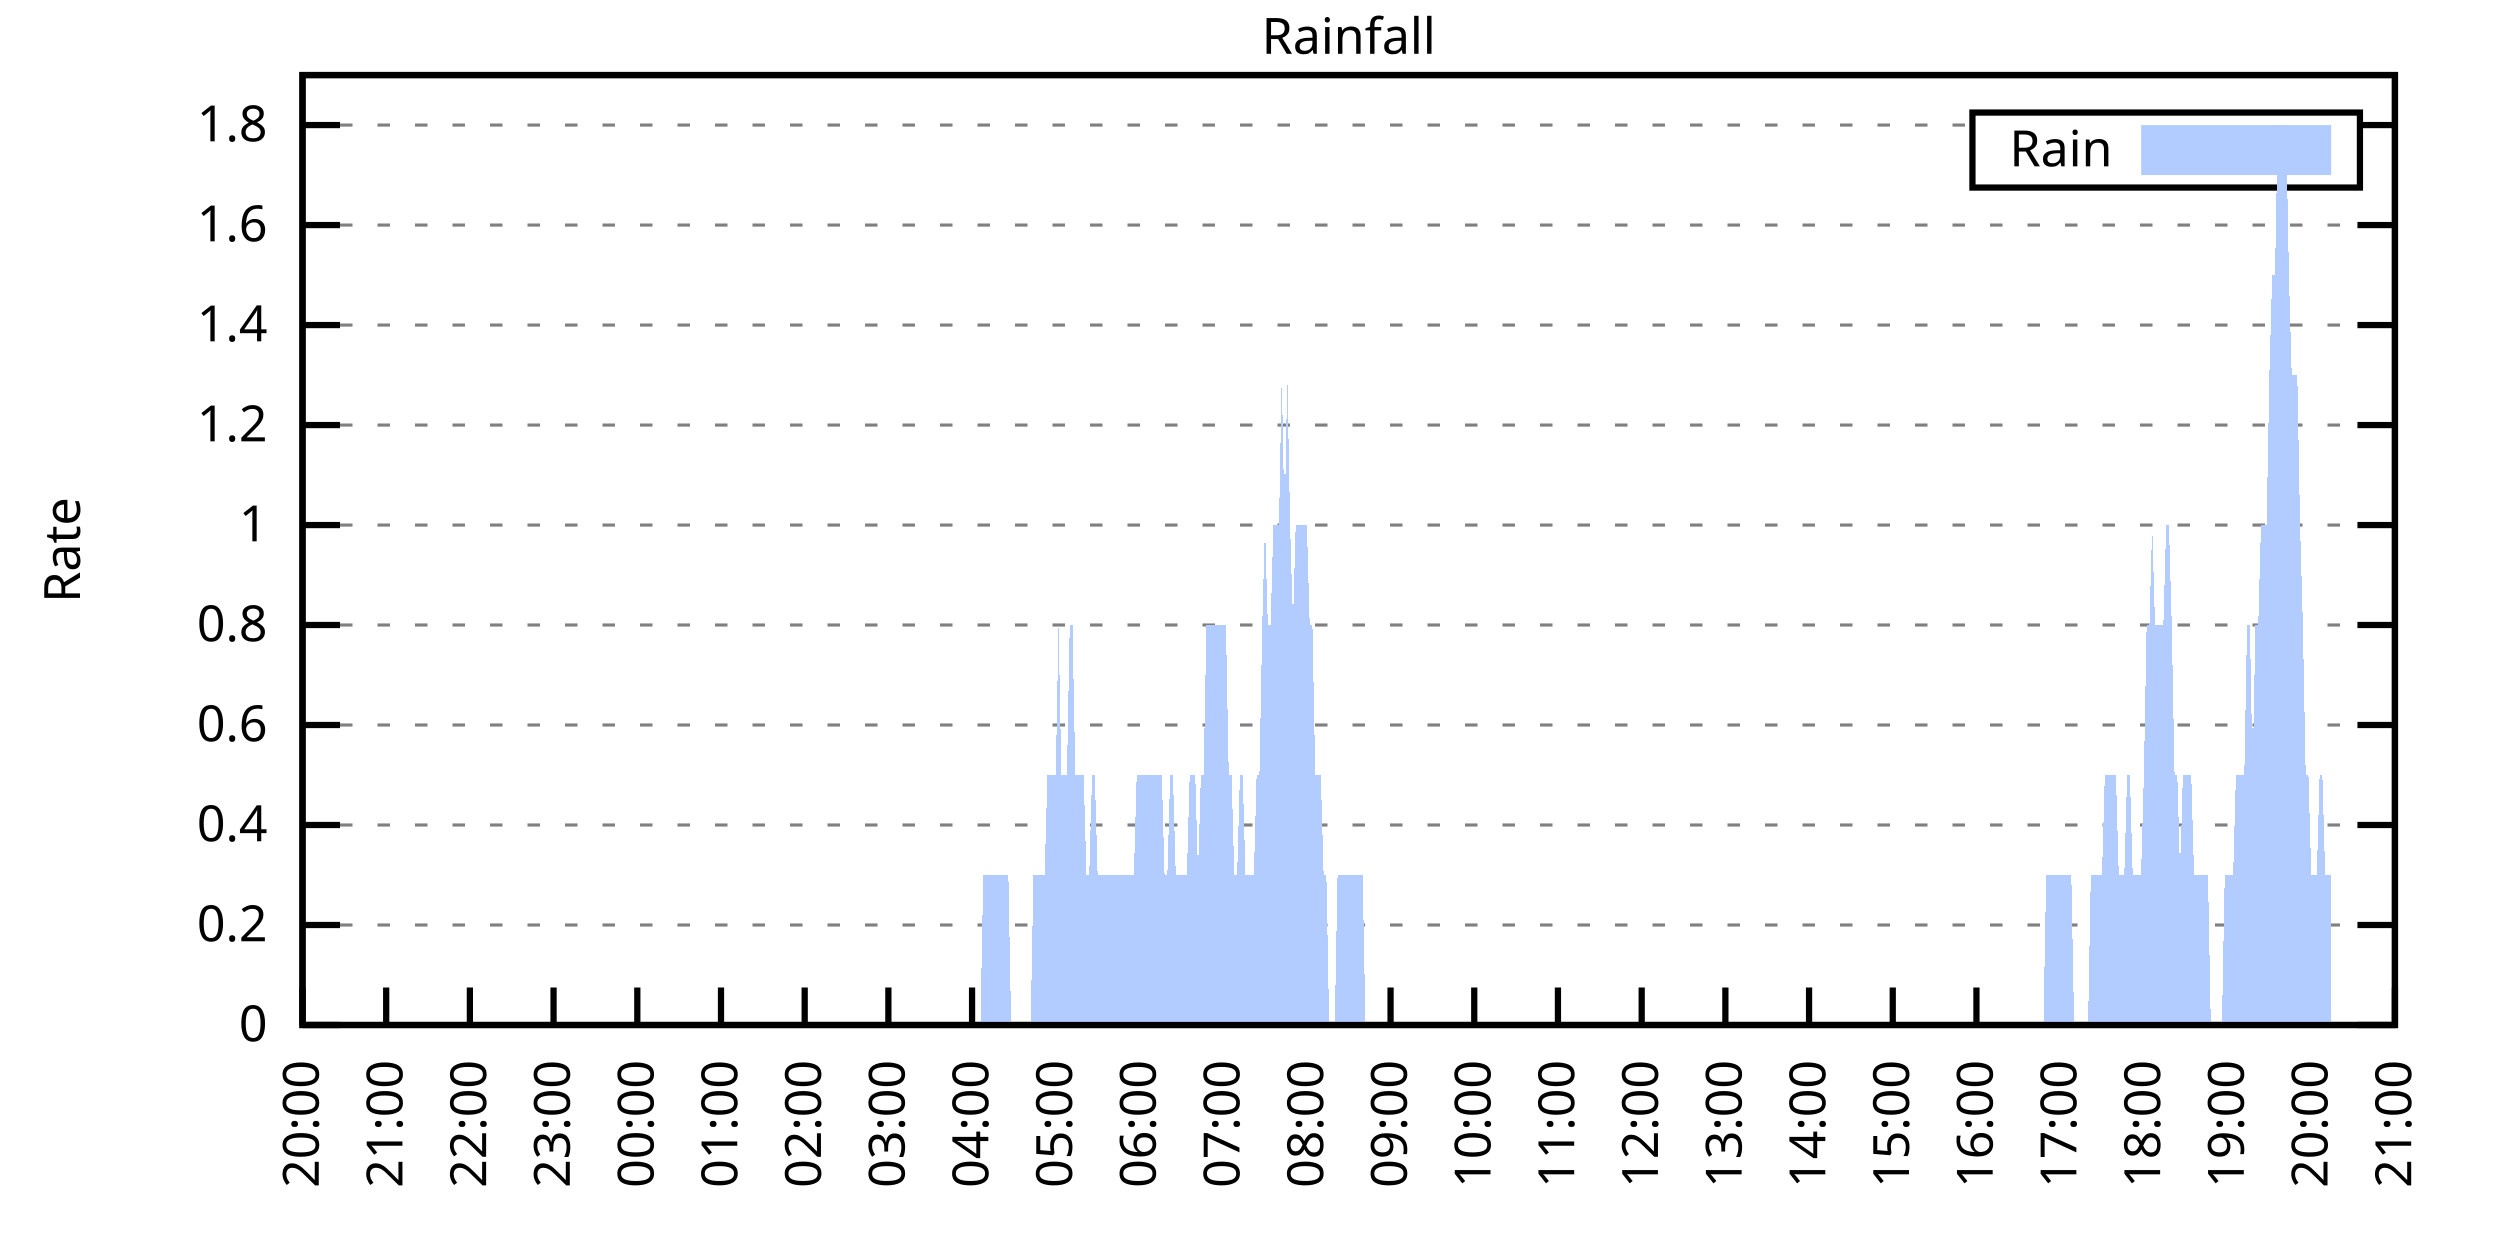
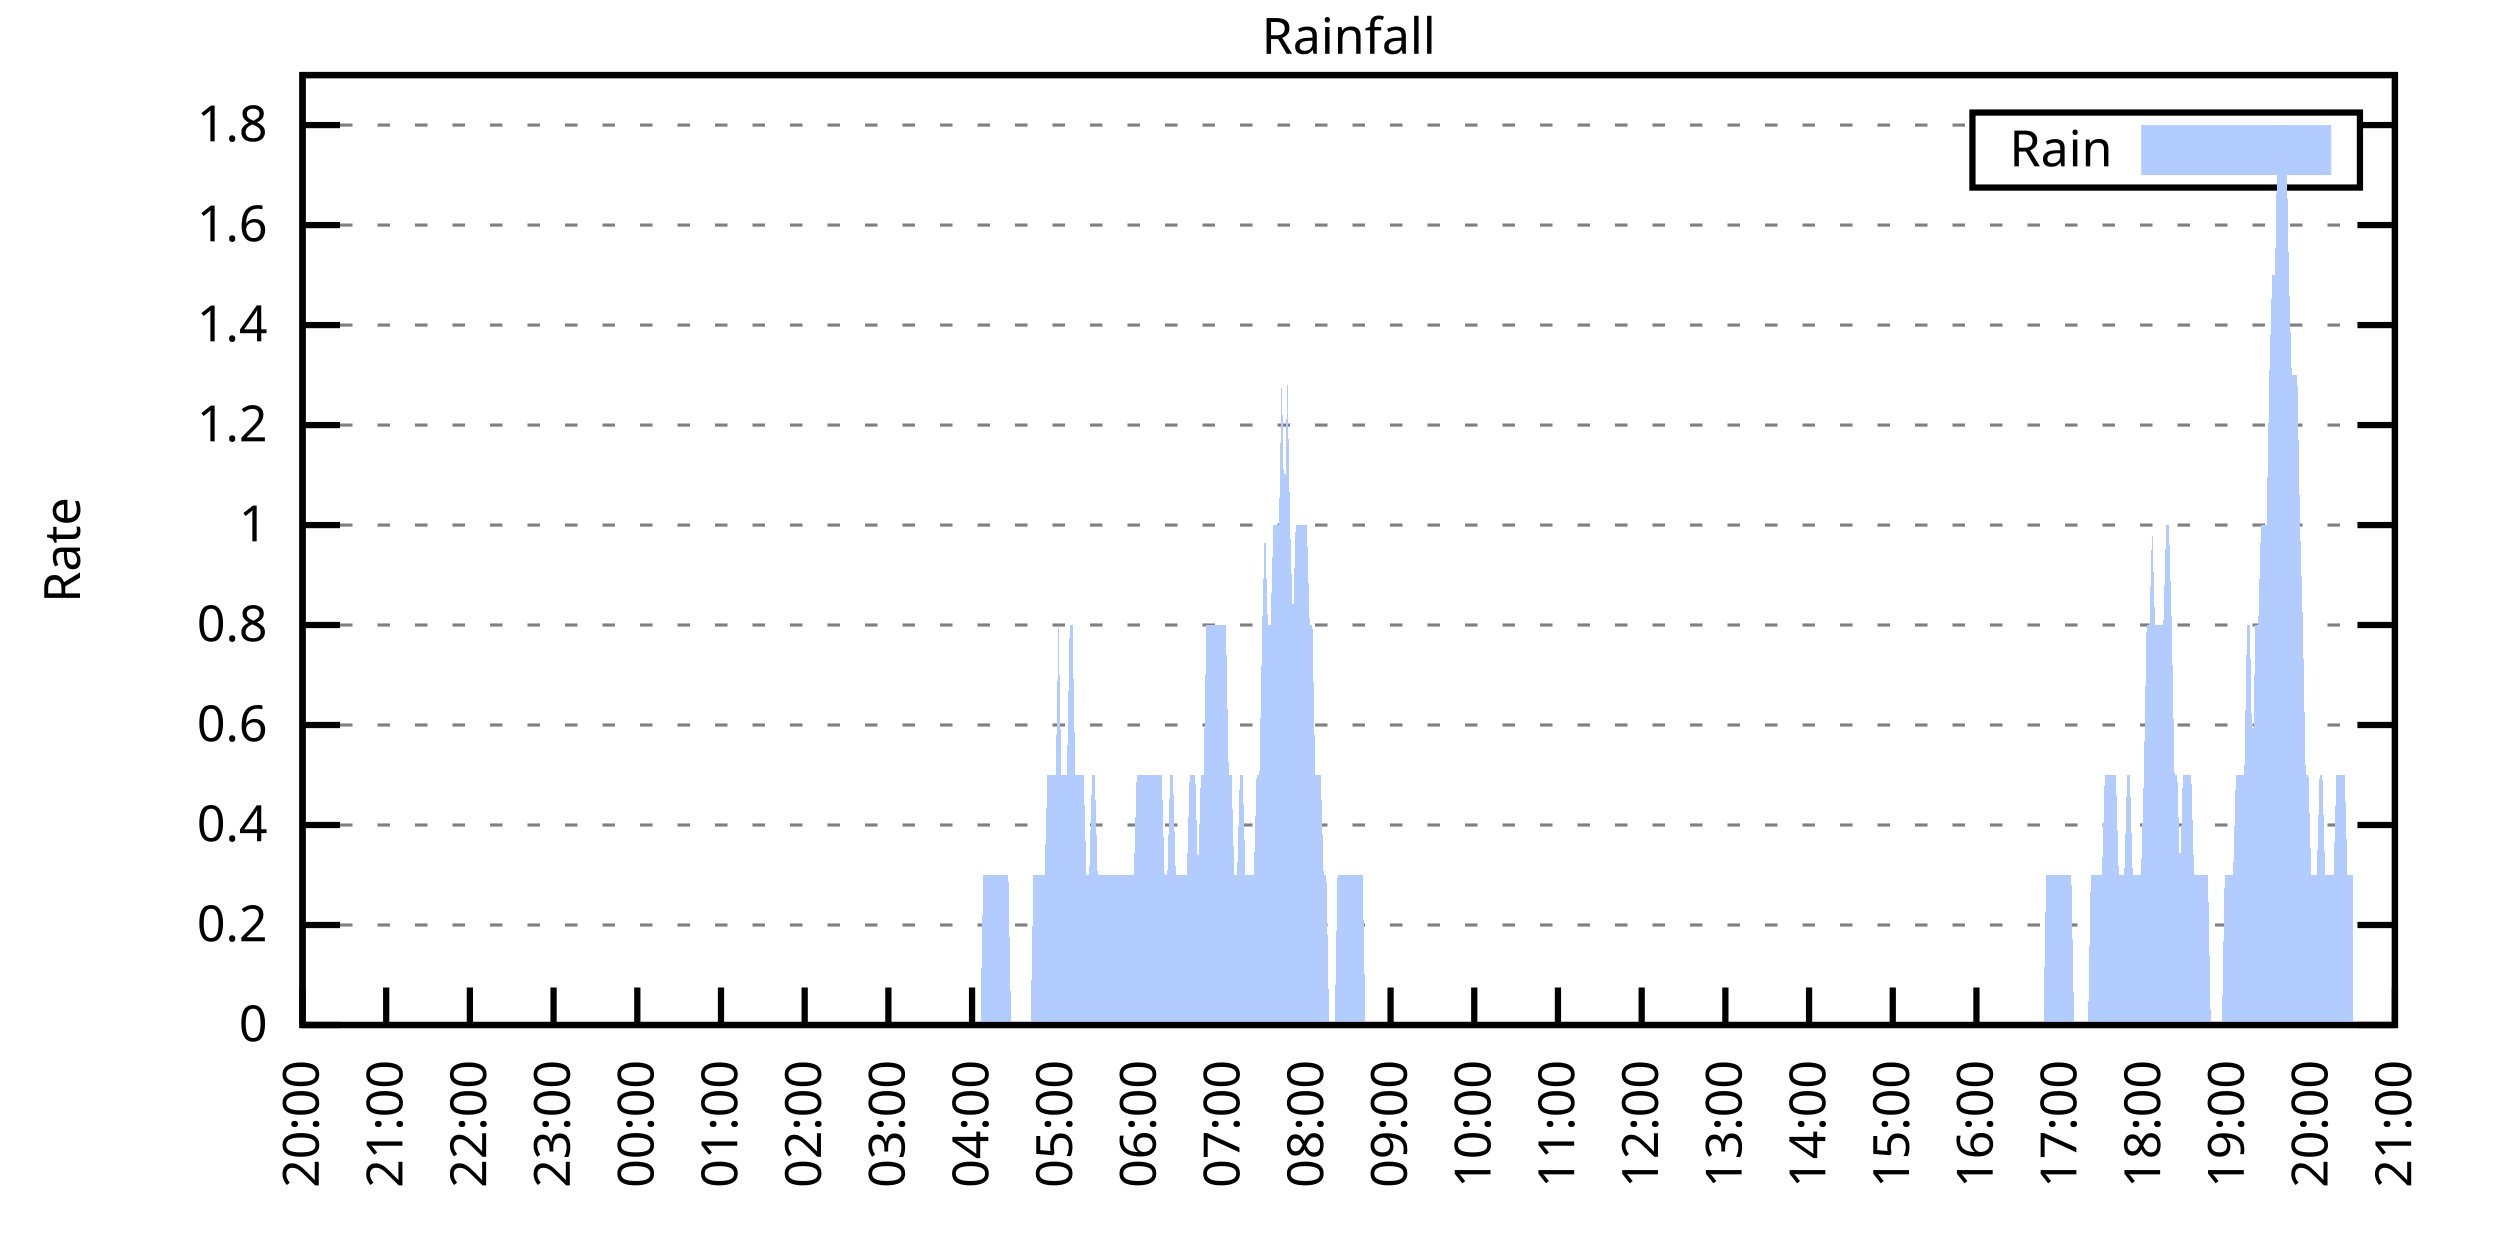
<svg xmlns="http://www.w3.org/2000/svg" xmlns:xlink="http://www.w3.org/1999/xlink" width="400" height="200" viewBox="0 0 400 200">
  <g id="gnuplot_canvas">
    <rect x="0" y="0" width="400" height="200" fill="none" />
    <defs>
      <circle id="gpDot" r="0.5" stroke-width="0.5" stroke="currentColor" />
      <path id="gpPt0" stroke-width="0.333" stroke="currentColor" d="M-1,0 h2 M0,-1 v2" />
      <path id="gpPt1" stroke-width="0.333" stroke="currentColor" d="M-1,-1 L1,1 M1,-1 L-1,1" />
      <path id="gpPt2" stroke-width="0.333" stroke="currentColor" d="M-1,0 L1,0 M0,-1 L0,1 M-1,-1 L1,1 M-1,1 L1,-1" />
      <rect id="gpPt3" stroke-width="0.333" stroke="currentColor" x="-1" y="-1" width="2" height="2" />
      <rect id="gpPt4" stroke-width="0.333" stroke="currentColor" fill="currentColor" x="-1" y="-1" width="2" height="2" />
      <circle id="gpPt5" stroke-width="0.333" stroke="currentColor" cx="0" cy="0" r="1" />
      <use xlink:href="#gpPt5" id="gpPt6" fill="currentColor" stroke="none" />
      <path id="gpPt7" stroke-width="0.333" stroke="currentColor" d="M0,-1.33 L-1.33,0.67 L1.33,0.67 z" />
      <use xlink:href="#gpPt7" id="gpPt8" fill="currentColor" stroke="none" />
      <use xlink:href="#gpPt7" id="gpPt9" stroke="currentColor" transform="rotate(180)" />
      <use xlink:href="#gpPt9" id="gpPt10" fill="currentColor" stroke="none" />
      <use xlink:href="#gpPt3" id="gpPt11" stroke="currentColor" transform="rotate(45)" />
      <use xlink:href="#gpPt11" id="gpPt12" fill="currentColor" stroke="none" />
      <path id="gpPt13" stroke-width="0.333" stroke="currentColor" d="M0,1.330 L1.265,0.411 L0.782,-1.067 L-0.782,-1.076 L-1.265,0.411 z" />
      <use xlink:href="#gpPt13" id="gpPt14" fill="currentColor" stroke="none" />
      <filter id="textbox" filterUnits="objectBoundingBox" x="0" y="0" height="1" width="1">
        <feFlood flood-color="white" flood-opacity="1" result="bgnd" />
        <feComposite in="SourceGraphic" in2="bgnd" operator="atop" />
      </filter>
      <filter id="greybox" filterUnits="objectBoundingBox" x="0" y="0" height="1" width="1">
        <feFlood flood-color="lightgrey" flood-opacity="1" result="grey" />
        <feComposite in="SourceGraphic" in2="grey" operator="atop" />
      </filter>
    </defs>
    <g fill="none" color="white" stroke="currentColor" stroke-width="1.00" stroke-linecap="butt" stroke-linejoin="miter">
</g>
    <g fill="none" color="black" stroke="currentColor" stroke-width="1.00" stroke-linecap="butt" stroke-linejoin="miter">
      <g stroke="none" shape-rendering="crispEdges">
        <polygon fill="rgb(255, 255, 255)" points="48.40,164.00 383.18,164.00 383.18,12.02 48.40,12.02 " />
      </g>
    </g>
    <g fill="none" color="black" stroke="currentColor" stroke-width="1.00" stroke-linecap="butt" stroke-linejoin="miter">
</g>
    <g fill="none" color="black" stroke="black" stroke-width="0.50" stroke-linecap="butt" stroke-linejoin="miter">
</g>
    <g fill="none" color="gray" stroke="currentColor" stroke-width="0.50" stroke-linecap="butt" stroke-linejoin="miter">
      <path stroke="gray" stroke-dasharray="2,4" class="gridline" d="M48.40,164.00 L383.19,164.00  " />
    </g>
    <g fill="none" color="gray" stroke="gray" stroke-width="1.00" stroke-linecap="butt" stroke-linejoin="miter">
</g>
    <g fill="none" color="black" stroke="currentColor" stroke-width="1.00" stroke-linecap="butt" stroke-linejoin="miter">
      <path stroke="black" d="M48.40,164.00 L54.40,164.00 M383.19,164.00 L377.19,164.00  " />
      <g transform="translate(42.80,166.60)" stroke="none" fill="black" font-family="Sans" font-size="8.00" text-anchor="end">
        <text>
          <tspan font-family="Sans"> 0</tspan>
        </text>
      </g>
    </g>
    <g fill="none" color="black" stroke="currentColor" stroke-width="1.00" stroke-linecap="butt" stroke-linejoin="miter">
</g>
    <g fill="none" color="black" stroke="black" stroke-width="0.50" stroke-linecap="butt" stroke-linejoin="miter">
</g>
    <g fill="none" color="gray" stroke="currentColor" stroke-width="0.50" stroke-linecap="butt" stroke-linejoin="miter">
      <path stroke="gray" stroke-dasharray="2,4" class="gridline" d="M48.40,148.00 L383.19,148.00  " />
    </g>
    <g fill="none" color="gray" stroke="gray" stroke-width="1.00" stroke-linecap="butt" stroke-linejoin="miter">
</g>
    <g fill="none" color="black" stroke="currentColor" stroke-width="1.00" stroke-linecap="butt" stroke-linejoin="miter">
      <path stroke="black" d="M48.40,148.00 L54.40,148.00 M383.19,148.00 L377.19,148.00  " />
      <g transform="translate(42.80,150.60)" stroke="none" fill="black" font-family="Sans" font-size="8.00" text-anchor="end">
        <text>
          <tspan font-family="Sans"> 0.2</tspan>
        </text>
      </g>
    </g>
    <g fill="none" color="black" stroke="currentColor" stroke-width="1.00" stroke-linecap="butt" stroke-linejoin="miter">
</g>
    <g fill="none" color="black" stroke="black" stroke-width="0.50" stroke-linecap="butt" stroke-linejoin="miter">
</g>
    <g fill="none" color="gray" stroke="currentColor" stroke-width="0.50" stroke-linecap="butt" stroke-linejoin="miter">
      <path stroke="gray" stroke-dasharray="2,4" class="gridline" d="M48.40,132.00 L383.19,132.00  " />
    </g>
    <g fill="none" color="gray" stroke="gray" stroke-width="1.00" stroke-linecap="butt" stroke-linejoin="miter">
</g>
    <g fill="none" color="black" stroke="currentColor" stroke-width="1.00" stroke-linecap="butt" stroke-linejoin="miter">
      <path stroke="black" d="M48.40,132.00 L54.40,132.00 M383.19,132.00 L377.19,132.00  " />
      <g transform="translate(42.80,134.60)" stroke="none" fill="black" font-family="Sans" font-size="8.00" text-anchor="end">
        <text>
          <tspan font-family="Sans"> 0.4</tspan>
        </text>
      </g>
    </g>
    <g fill="none" color="black" stroke="currentColor" stroke-width="1.00" stroke-linecap="butt" stroke-linejoin="miter">
</g>
    <g fill="none" color="black" stroke="black" stroke-width="0.50" stroke-linecap="butt" stroke-linejoin="miter">
</g>
    <g fill="none" color="gray" stroke="currentColor" stroke-width="0.50" stroke-linecap="butt" stroke-linejoin="miter">
      <path stroke="gray" stroke-dasharray="2,4" class="gridline" d="M48.40,116.00 L383.19,116.00  " />
    </g>
    <g fill="none" color="gray" stroke="gray" stroke-width="1.00" stroke-linecap="butt" stroke-linejoin="miter">
</g>
    <g fill="none" color="black" stroke="currentColor" stroke-width="1.00" stroke-linecap="butt" stroke-linejoin="miter">
      <path stroke="black" d="M48.40,116.00 L54.40,116.00 M383.19,116.00 L377.19,116.00  " />
      <g transform="translate(42.80,118.60)" stroke="none" fill="black" font-family="Sans" font-size="8.00" text-anchor="end">
        <text>
          <tspan font-family="Sans"> 0.6</tspan>
        </text>
      </g>
    </g>
    <g fill="none" color="black" stroke="currentColor" stroke-width="1.00" stroke-linecap="butt" stroke-linejoin="miter">
</g>
    <g fill="none" color="black" stroke="black" stroke-width="0.50" stroke-linecap="butt" stroke-linejoin="miter">
</g>
    <g fill="none" color="gray" stroke="currentColor" stroke-width="0.50" stroke-linecap="butt" stroke-linejoin="miter">
      <path stroke="gray" stroke-dasharray="2,4" class="gridline" d="M48.40,100.00 L383.19,100.00  " />
    </g>
    <g fill="none" color="gray" stroke="gray" stroke-width="1.00" stroke-linecap="butt" stroke-linejoin="miter">
</g>
    <g fill="none" color="black" stroke="currentColor" stroke-width="1.00" stroke-linecap="butt" stroke-linejoin="miter">
      <path stroke="black" d="M48.40,100.00 L54.40,100.00 M383.19,100.00 L377.19,100.00  " />
      <g transform="translate(42.80,102.60)" stroke="none" fill="black" font-family="Sans" font-size="8.00" text-anchor="end">
        <text>
          <tspan font-family="Sans"> 0.8</tspan>
        </text>
      </g>
    </g>
    <g fill="none" color="black" stroke="currentColor" stroke-width="1.00" stroke-linecap="butt" stroke-linejoin="miter">
</g>
    <g fill="none" color="black" stroke="black" stroke-width="0.50" stroke-linecap="butt" stroke-linejoin="miter">
</g>
    <g fill="none" color="gray" stroke="currentColor" stroke-width="0.50" stroke-linecap="butt" stroke-linejoin="miter">
      <path stroke="gray" stroke-dasharray="2,4" class="gridline" d="M48.40,84.01 L383.19,84.01  " />
    </g>
    <g fill="none" color="gray" stroke="gray" stroke-width="1.00" stroke-linecap="butt" stroke-linejoin="miter">
</g>
    <g fill="none" color="black" stroke="currentColor" stroke-width="1.00" stroke-linecap="butt" stroke-linejoin="miter">
      <path stroke="black" d="M48.40,84.01 L54.40,84.01 M383.19,84.01 L377.19,84.01  " />
      <g transform="translate(42.80,86.61)" stroke="none" fill="black" font-family="Sans" font-size="8.00" text-anchor="end">
        <text>
          <tspan font-family="Sans"> 1</tspan>
        </text>
      </g>
    </g>
    <g fill="none" color="black" stroke="currentColor" stroke-width="1.00" stroke-linecap="butt" stroke-linejoin="miter">
</g>
    <g fill="none" color="black" stroke="black" stroke-width="0.50" stroke-linecap="butt" stroke-linejoin="miter">
</g>
    <g fill="none" color="gray" stroke="currentColor" stroke-width="0.50" stroke-linecap="butt" stroke-linejoin="miter">
      <path stroke="gray" stroke-dasharray="2,4" class="gridline" d="M48.40,68.01 L383.19,68.01  " />
    </g>
    <g fill="none" color="gray" stroke="gray" stroke-width="1.00" stroke-linecap="butt" stroke-linejoin="miter">
</g>
    <g fill="none" color="black" stroke="currentColor" stroke-width="1.00" stroke-linecap="butt" stroke-linejoin="miter">
      <path stroke="black" d="M48.40,68.01 L54.40,68.01 M383.19,68.01 L377.19,68.01  " />
      <g transform="translate(42.80,70.61)" stroke="none" fill="black" font-family="Sans" font-size="8.00" text-anchor="end">
        <text>
          <tspan font-family="Sans"> 1.2</tspan>
        </text>
      </g>
    </g>
    <g fill="none" color="black" stroke="currentColor" stroke-width="1.00" stroke-linecap="butt" stroke-linejoin="miter">
</g>
    <g fill="none" color="black" stroke="black" stroke-width="0.50" stroke-linecap="butt" stroke-linejoin="miter">
</g>
    <g fill="none" color="gray" stroke="currentColor" stroke-width="0.50" stroke-linecap="butt" stroke-linejoin="miter">
      <path stroke="gray" stroke-dasharray="2,4" class="gridline" d="M48.40,52.01 L383.19,52.01  " />
    </g>
    <g fill="none" color="gray" stroke="gray" stroke-width="1.00" stroke-linecap="butt" stroke-linejoin="miter">
</g>
    <g fill="none" color="black" stroke="currentColor" stroke-width="1.00" stroke-linecap="butt" stroke-linejoin="miter">
      <path stroke="black" d="M48.40,52.01 L54.40,52.01 M383.19,52.01 L377.19,52.01  " />
      <g transform="translate(42.80,54.61)" stroke="none" fill="black" font-family="Sans" font-size="8.00" text-anchor="end">
        <text>
          <tspan font-family="Sans"> 1.4</tspan>
        </text>
      </g>
    </g>
    <g fill="none" color="black" stroke="currentColor" stroke-width="1.00" stroke-linecap="butt" stroke-linejoin="miter">
</g>
    <g fill="none" color="black" stroke="black" stroke-width="0.50" stroke-linecap="butt" stroke-linejoin="miter">
</g>
    <g fill="none" color="gray" stroke="currentColor" stroke-width="0.50" stroke-linecap="butt" stroke-linejoin="miter">
      <path stroke="gray" stroke-dasharray="2,4" class="gridline" d="M48.40,36.01 L383.19,36.01  " />
    </g>
    <g fill="none" color="gray" stroke="gray" stroke-width="1.00" stroke-linecap="butt" stroke-linejoin="miter">
</g>
    <g fill="none" color="black" stroke="currentColor" stroke-width="1.00" stroke-linecap="butt" stroke-linejoin="miter">
      <path stroke="black" d="M48.40,36.01 L54.40,36.01 M383.19,36.01 L377.19,36.01  " />
      <g transform="translate(42.80,38.61)" stroke="none" fill="black" font-family="Sans" font-size="8.00" text-anchor="end">
        <text>
          <tspan font-family="Sans"> 1.6</tspan>
        </text>
      </g>
    </g>
    <g fill="none" color="black" stroke="currentColor" stroke-width="1.00" stroke-linecap="butt" stroke-linejoin="miter">
</g>
    <g fill="none" color="black" stroke="black" stroke-width="0.50" stroke-linecap="butt" stroke-linejoin="miter">
</g>
    <g fill="none" color="gray" stroke="currentColor" stroke-width="0.50" stroke-linecap="butt" stroke-linejoin="miter">
      <path stroke="gray" stroke-dasharray="2,4" class="gridline" d="M48.40,20.01 L315.59,20.01 M377.59,20.01 L383.19,20.01  " />
    </g>
    <g fill="none" color="gray" stroke="gray" stroke-width="1.00" stroke-linecap="butt" stroke-linejoin="miter">
</g>
    <g fill="none" color="black" stroke="currentColor" stroke-width="1.00" stroke-linecap="butt" stroke-linejoin="miter">
      <path stroke="black" d="M48.40,20.01 L54.40,20.01 M383.19,20.01 L377.19,20.01  " />
      <g transform="translate(42.80,22.61)" stroke="none" fill="black" font-family="Sans" font-size="8.00" text-anchor="end">
        <text>
          <tspan font-family="Sans"> 1.8</tspan>
        </text>
      </g>
    </g>
    <g fill="none" color="black" stroke="currentColor" stroke-width="1.00" stroke-linecap="butt" stroke-linejoin="miter">
      <path stroke="black" d="M48.40,164.00 L48.40,158.00  " />
      <g transform="translate(51.00,169.60) rotate(270.00)" stroke="none" fill="black" font-family="Sans" font-size="8.00" text-anchor="end">
        <text>
          <tspan font-family="Sans">20:00</tspan>
        </text>
      </g>
    </g>
    <g fill="none" color="black" stroke="currentColor" stroke-width="1.00" stroke-linecap="butt" stroke-linejoin="miter">
      <path stroke="black" d="M61.79,164.00 L61.79,158.00  " />
      <g transform="translate(64.39,169.60) rotate(270.00)" stroke="none" fill="black" font-family="Sans" font-size="8.00" text-anchor="end">
        <text>
          <tspan font-family="Sans">21:00</tspan>
        </text>
      </g>
    </g>
    <g fill="none" color="black" stroke="currentColor" stroke-width="1.00" stroke-linecap="butt" stroke-linejoin="miter">
      <path stroke="black" d="M75.18,164.00 L75.18,158.00  " />
      <g transform="translate(77.78,169.60) rotate(270.00)" stroke="none" fill="black" font-family="Sans" font-size="8.00" text-anchor="end">
        <text>
          <tspan font-family="Sans">22:00</tspan>
        </text>
      </g>
    </g>
    <g fill="none" color="black" stroke="currentColor" stroke-width="1.00" stroke-linecap="butt" stroke-linejoin="miter">
      <path stroke="black" d="M88.57,164.00 L88.57,158.00  " />
      <g transform="translate(91.17,169.60) rotate(270.00)" stroke="none" fill="black" font-family="Sans" font-size="8.00" text-anchor="end">
        <text>
          <tspan font-family="Sans">23:00</tspan>
        </text>
      </g>
    </g>
    <g fill="none" color="black" stroke="currentColor" stroke-width="1.00" stroke-linecap="butt" stroke-linejoin="miter">
      <path stroke="black" d="M101.97,164.00 L101.97,158.00  " />
      <g transform="translate(104.57,169.60) rotate(270.00)" stroke="none" fill="black" font-family="Sans" font-size="8.00" text-anchor="end">
        <text>
          <tspan font-family="Sans">00:00</tspan>
        </text>
      </g>
    </g>
    <g fill="none" color="black" stroke="currentColor" stroke-width="1.00" stroke-linecap="butt" stroke-linejoin="miter">
      <path stroke="black" d="M115.36,164.00 L115.36,158.00  " />
      <g transform="translate(117.96,169.60) rotate(270.00)" stroke="none" fill="black" font-family="Sans" font-size="8.00" text-anchor="end">
        <text>
          <tspan font-family="Sans">01:00</tspan>
        </text>
      </g>
    </g>
    <g fill="none" color="black" stroke="currentColor" stroke-width="1.00" stroke-linecap="butt" stroke-linejoin="miter">
      <path stroke="black" d="M128.75,164.00 L128.75,158.00  " />
      <g transform="translate(131.35,169.60) rotate(270.00)" stroke="none" fill="black" font-family="Sans" font-size="8.00" text-anchor="end">
        <text>
          <tspan font-family="Sans">02:00</tspan>
        </text>
      </g>
    </g>
    <g fill="none" color="black" stroke="currentColor" stroke-width="1.00" stroke-linecap="butt" stroke-linejoin="miter">
      <path stroke="black" d="M142.14,164.00 L142.14,158.00  " />
      <g transform="translate(144.74,169.60) rotate(270.00)" stroke="none" fill="black" font-family="Sans" font-size="8.00" text-anchor="end">
        <text>
          <tspan font-family="Sans">03:00</tspan>
        </text>
      </g>
    </g>
    <g fill="none" color="black" stroke="currentColor" stroke-width="1.00" stroke-linecap="butt" stroke-linejoin="miter">
      <path stroke="black" d="M155.53,164.00 L155.53,158.00  " />
      <g transform="translate(158.13,169.60) rotate(270.00)" stroke="none" fill="black" font-family="Sans" font-size="8.00" text-anchor="end">
        <text>
          <tspan font-family="Sans">04:00</tspan>
        </text>
      </g>
    </g>
    <g fill="none" color="black" stroke="currentColor" stroke-width="1.00" stroke-linecap="butt" stroke-linejoin="miter">
      <path stroke="black" d="M168.92,164.00 L168.92,158.00  " />
      <g transform="translate(171.52,169.60) rotate(270.00)" stroke="none" fill="black" font-family="Sans" font-size="8.00" text-anchor="end">
        <text>
          <tspan font-family="Sans">05:00</tspan>
        </text>
      </g>
    </g>
    <g fill="none" color="black" stroke="currentColor" stroke-width="1.00" stroke-linecap="butt" stroke-linejoin="miter">
      <path stroke="black" d="M182.32,164.00 L182.32,158.00  " />
      <g transform="translate(184.92,169.60) rotate(270.00)" stroke="none" fill="black" font-family="Sans" font-size="8.00" text-anchor="end">
        <text>
          <tspan font-family="Sans">06:00</tspan>
        </text>
      </g>
    </g>
    <g fill="none" color="black" stroke="currentColor" stroke-width="1.00" stroke-linecap="butt" stroke-linejoin="miter">
      <path stroke="black" d="M195.71,164.00 L195.71,158.00  " />
      <g transform="translate(198.31,169.60) rotate(270.00)" stroke="none" fill="black" font-family="Sans" font-size="8.00" text-anchor="end">
        <text>
          <tspan font-family="Sans">07:00</tspan>
        </text>
      </g>
    </g>
    <g fill="none" color="black" stroke="currentColor" stroke-width="1.00" stroke-linecap="butt" stroke-linejoin="miter">
      <path stroke="black" d="M209.10,164.00 L209.10,158.00  " />
      <g transform="translate(211.70,169.60) rotate(270.00)" stroke="none" fill="black" font-family="Sans" font-size="8.00" text-anchor="end">
        <text>
          <tspan font-family="Sans">08:00</tspan>
        </text>
      </g>
    </g>
    <g fill="none" color="black" stroke="currentColor" stroke-width="1.00" stroke-linecap="butt" stroke-linejoin="miter">
      <path stroke="black" d="M222.49,164.00 L222.49,158.00  " />
      <g transform="translate(225.09,169.60) rotate(270.00)" stroke="none" fill="black" font-family="Sans" font-size="8.00" text-anchor="end">
        <text>
          <tspan font-family="Sans">09:00</tspan>
        </text>
      </g>
    </g>
    <g fill="none" color="black" stroke="currentColor" stroke-width="1.00" stroke-linecap="butt" stroke-linejoin="miter">
      <path stroke="black" d="M235.88,164.00 L235.88,158.00  " />
      <g transform="translate(238.48,169.60) rotate(270.00)" stroke="none" fill="black" font-family="Sans" font-size="8.00" text-anchor="end">
        <text>
          <tspan font-family="Sans">10:00</tspan>
        </text>
      </g>
    </g>
    <g fill="none" color="black" stroke="currentColor" stroke-width="1.00" stroke-linecap="butt" stroke-linejoin="miter">
      <path stroke="black" d="M249.27,164.00 L249.27,158.00  " />
      <g transform="translate(251.87,169.60) rotate(270.00)" stroke="none" fill="black" font-family="Sans" font-size="8.00" text-anchor="end">
        <text>
          <tspan font-family="Sans">11:00</tspan>
        </text>
      </g>
    </g>
    <g fill="none" color="black" stroke="currentColor" stroke-width="1.00" stroke-linecap="butt" stroke-linejoin="miter">
      <path stroke="black" d="M262.67,164.00 L262.67,158.00  " />
      <g transform="translate(265.27,169.60) rotate(270.00)" stroke="none" fill="black" font-family="Sans" font-size="8.00" text-anchor="end">
        <text>
          <tspan font-family="Sans">12:00</tspan>
        </text>
      </g>
    </g>
    <g fill="none" color="black" stroke="currentColor" stroke-width="1.00" stroke-linecap="butt" stroke-linejoin="miter">
      <path stroke="black" d="M276.06,164.00 L276.06,158.00  " />
      <g transform="translate(278.66,169.60) rotate(270.00)" stroke="none" fill="black" font-family="Sans" font-size="8.00" text-anchor="end">
        <text>
          <tspan font-family="Sans">13:00</tspan>
        </text>
      </g>
    </g>
    <g fill="none" color="black" stroke="currentColor" stroke-width="1.00" stroke-linecap="butt" stroke-linejoin="miter">
      <path stroke="black" d="M289.45,164.00 L289.45,158.00  " />
      <g transform="translate(292.05,169.60) rotate(270.00)" stroke="none" fill="black" font-family="Sans" font-size="8.00" text-anchor="end">
        <text>
          <tspan font-family="Sans">14:00</tspan>
        </text>
      </g>
    </g>
    <g fill="none" color="black" stroke="currentColor" stroke-width="1.00" stroke-linecap="butt" stroke-linejoin="miter">
      <path stroke="black" d="M302.84,164.00 L302.84,158.00  " />
      <g transform="translate(305.44,169.60) rotate(270.00)" stroke="none" fill="black" font-family="Sans" font-size="8.00" text-anchor="end">
        <text>
          <tspan font-family="Sans">15:00</tspan>
        </text>
      </g>
    </g>
    <g fill="none" color="black" stroke="currentColor" stroke-width="1.00" stroke-linecap="butt" stroke-linejoin="miter">
      <path stroke="black" d="M316.23,164.00 L316.23,158.00  " />
      <g transform="translate(318.83,169.60) rotate(270.00)" stroke="none" fill="black" font-family="Sans" font-size="8.00" text-anchor="end">
        <text>
          <tspan font-family="Sans">16:00</tspan>
        </text>
      </g>
    </g>
    <g fill="none" color="black" stroke="currentColor" stroke-width="1.00" stroke-linecap="butt" stroke-linejoin="miter">
      <path stroke="black" d="M329.62,164.00 L329.62,158.00  " />
      <g transform="translate(332.22,169.60) rotate(270.00)" stroke="none" fill="black" font-family="Sans" font-size="8.00" text-anchor="end">
        <text>
          <tspan font-family="Sans">17:00</tspan>
        </text>
      </g>
    </g>
    <g fill="none" color="black" stroke="currentColor" stroke-width="1.00" stroke-linecap="butt" stroke-linejoin="miter">
      <path stroke="black" d="M343.02,164.00 L343.02,158.00  " />
      <g transform="translate(345.62,169.60) rotate(270.00)" stroke="none" fill="black" font-family="Sans" font-size="8.00" text-anchor="end">
        <text>
          <tspan font-family="Sans">18:00</tspan>
        </text>
      </g>
    </g>
    <g fill="none" color="black" stroke="currentColor" stroke-width="1.00" stroke-linecap="butt" stroke-linejoin="miter">
      <path stroke="black" d="M356.41,164.00 L356.41,158.00  " />
      <g transform="translate(359.01,169.60) rotate(270.00)" stroke="none" fill="black" font-family="Sans" font-size="8.00" text-anchor="end">
        <text>
          <tspan font-family="Sans">19:00</tspan>
        </text>
      </g>
    </g>
    <g fill="none" color="black" stroke="currentColor" stroke-width="1.00" stroke-linecap="butt" stroke-linejoin="miter">
      <path stroke="black" d="M369.80,164.00 L369.80,158.00  " />
      <g transform="translate(372.40,169.60) rotate(270.00)" stroke="none" fill="black" font-family="Sans" font-size="8.00" text-anchor="end">
        <text>
          <tspan font-family="Sans">20:00</tspan>
        </text>
      </g>
    </g>
    <g fill="none" color="black" stroke="currentColor" stroke-width="1.00" stroke-linecap="butt" stroke-linejoin="miter">
      <path stroke="black" d="M383.19,164.00 L383.19,158.00  " />
      <g transform="translate(385.79,169.60) rotate(270.00)" stroke="none" fill="black" font-family="Sans" font-size="8.00" text-anchor="end">
        <text>
          <tspan font-family="Sans">21:00</tspan>
        </text>
      </g>
    </g>
    <g fill="none" color="black" stroke="currentColor" stroke-width="1.00" stroke-linecap="butt" stroke-linejoin="miter">
</g>
    <g fill="none" color="black" stroke="currentColor" stroke-width="1.00" stroke-linecap="butt" stroke-linejoin="miter">
      <path stroke="black" d="M48.40,12.01 L48.40,164.00 L383.19,164.00 L383.19,12.01 L48.40,12.01 Z  " />
    </g>
    <g fill="none" color="black" stroke="currentColor" stroke-width="1.00" stroke-linecap="butt" stroke-linejoin="miter">
</g>
    <g fill="none" color="black" stroke="currentColor" stroke-width="1.00" stroke-linecap="butt" stroke-linejoin="miter">
      <path stroke="black" d="M315.59,30.01 L315.59,18.01 L377.59,18.01 L377.59,30.01 L315.59,30.01 Z  " />
    </g>
    <g id="Rainfall_plot_1">
      <g fill="none" color="white" stroke="black" stroke-width="2.00" stroke-linecap="butt" stroke-linejoin="miter">
</g>
      <g fill="none" color="black" stroke="currentColor" stroke-width="2.00" stroke-linecap="butt" stroke-linejoin="miter">
        <g transform="translate(337.99,26.61)" stroke="none" fill="black" font-family="Sans" font-size="8.00" text-anchor="end">
          <text>
            <tspan font-family="Sans">Rain</tspan>
          </text>
        </g>
      </g>
      <g fill="none" color="black" stroke="currentColor" stroke-width="2.00" stroke-linecap="butt" stroke-linejoin="miter">
        <g stroke="none" shape-rendering="crispEdges">
          <polygon fill="rgb(178, 204, 255)" points="343.59,27.01 371.99,27.01 371.99,21.01 343.59,21.01 " />
        </g>
        <path stroke="rgb(178, 204, 255)" d="M343.59,27.01 L371.99,27.01 L371.99,21.01 L343.59,21.01 L343.59,27.01 Z  " />
      </g>
      <g fill="none" color="black" stroke="currentColor" stroke-width="2.00" stroke-linecap="butt" stroke-linejoin="miter">
        <g stroke="none" shape-rendering="crispEdges">
-           <polygon fill="rgb(178, 204, 255)" points="51.97,164.00 52.42,164.00 52.86,164.00 53.31,164.00 53.76,164.00 54.20,164.00 54.65,164.00 55.10,164.00 55.54,164.00 55.99,164.00 56.43,164.00 56.88,164.00 57.33,164.00 57.77,164.00 58.22,164.00 58.67,164.00 59.11,164.00 59.56,164.00 60.01,164.00 60.45,164.00 60.90,164.00 61.35,164.00 61.79,164.00 62.24,164.00 62.68,164.00 63.13,164.00 63.58,164.00 64.02,164.00 64.47,164.00 64.92,164.00 65.36,164.00 65.81,164.00 66.26,164.00 66.70,164.00 67.15,164.00 67.59,164.00 68.04,164.00 68.49,164.00 68.93,164.00 69.38,164.00 69.83,164.00 70.27,164.00 70.72,164.00 71.17,164.00 71.61,164.00 72.06,164.00 72.50,164.00 72.95,164.00 73.40,164.00 73.84,164.00 74.29,164.00 74.74,164.00 75.18,164.00 75.63,164.00 76.08,164.00 76.52,164.00 76.97,164.00 77.42,164.00 77.86,164.00 78.31,164.00 78.75,164.00 79.20,164.00 79.65,164.00 80.09,164.00 80.54,164.00 80.99,164.00 81.43,164.00 81.88,164.00 82.33,164.00 82.77,164.00 83.22,164.00 83.66,164.00 84.11,164.00 84.56,164.00 85.00,164.00 85.45,164.00 85.90,164.00 86.34,164.00 86.79,164.00 87.24,164.00 87.68,164.00 88.13,164.00 88.57,164.00 89.02,164.00 89.47,164.00 89.91,164.00 90.36,164.00 90.81,164.00 91.25,164.00 91.70,164.00 92.15,164.00 92.59,164.00 93.04,164.00 93.49,164.00 93.93,164.00 94.38,164.00 94.82,164.00 95.27,164.00 95.72,164.00 96.16,164.00 96.61,164.00 97.06,164.00 97.50,164.00 97.95,164.00 98.40,164.00 98.84,164.00 99.29,164.00 99.73,164.00 100.18,164.00 100.63,164.00 101.07,164.00 101.52,164.00 101.97,164.00 102.41,164.00 102.86,164.00 103.31,164.00 103.75,164.00 104.20,164.00 104.64,164.00 105.09,164.00 105.54,164.00 105.98,164.00 106.43,164.00 106.88,164.00 107.32,164.00 107.77,164.00 108.22,164.00 108.66,164.00 109.11,164.00 109.55,164.00 110.00,164.00 110.45,164.00 110.89,164.00 111.34,164.00 111.79,164.00 112.23,164.00 112.68,164.00 113.13,164.00 113.57,164.00 114.02,164.00 114.47,164.00 114.91,164.00 115.36,164.00 115.80,164.00 116.25,164.00 116.70,164.00 117.14,164.00 117.59,164.00 118.04,164.00 118.48,164.00 118.93,164.00 119.38,164.00 119.82,164.00 120.27,164.00 120.71,164.00 121.16,164.00 121.61,164.00 122.05,164.00 122.50,164.00 122.95,164.00 123.39,164.00 123.84,164.00 124.29,164.00 124.73,164.00 125.18,164.00 125.62,164.00 126.07,164.00 126.52,164.00 126.96,164.00 127.41,164.00 127.86,164.00 128.30,164.00 128.75,164.00 129.20,164.00 129.64,164.00 130.09,164.00 130.54,164.00 130.98,164.00 131.43,164.00 131.87,164.00 132.32,164.00 132.77,164.00 133.21,164.00 133.66,164.00 134.11,164.00 134.55,164.00 135.00,164.00 135.45,164.00 135.89,164.00 136.34,164.00 136.78,164.00 137.23,164.00 137.68,164.00 138.12,164.00 138.57,164.00 139.02,164.00 139.46,164.00 139.91,164.00 140.36,164.00 140.80,164.00 141.25,164.00 141.69,164.00 142.14,164.00 142.59,164.00 143.03,164.00 143.48,164.00 143.93,164.00 144.37,164.00 144.82,164.00 145.27,164.00 145.71,164.00 146.16,164.00 146.61,164.00 147.05,164.00 147.50,164.00 147.94,164.00 148.39,164.00 148.84,164.00 149.28,164.00 149.73,164.00 150.18,164.00 150.62,164.00 151.07,164.00 151.52,164.00 151.96,164.00 152.41,164.00 152.85,164.00 153.30,164.00 153.75,164.00 154.19,164.00 154.64,164.00 155.09,164.00 155.53,164.00 155.98,164.00 156.43,164.00 156.87,164.00 157.32,140.00 157.76,140.00 158.21,140.00 158.66,140.00 159.10,140.00 159.55,140.00 160.00,140.00 160.44,140.00 160.89,140.00 161.34,140.00 161.78,164.00 162.23,164.00 162.67,164.00 163.12,164.00 163.57,164.00 164.01,164.00 164.46,164.00 164.91,164.00 165.35,140.00 165.80,140.00 166.25,140.00 166.69,140.00 167.14,140.00 167.59,124.00 168.03,124.00 168.48,124.00 168.92,124.00 169.37,100.00 169.82,124.00 170.26,124.00 170.71,124.00 171.16,100.00 171.60,100.00 172.05,124.00 172.50,124.00 172.94,124.00 173.39,124.00 173.83,140.00 174.28,140.00 174.73,124.00 175.17,124.00 175.62,140.00 176.07,140.00 176.51,140.00 176.96,140.00 177.41,140.00 177.85,140.00 178.30,140.00 178.74,140.00 179.19,140.00 179.64,140.00 180.08,140.00 180.53,140.00 180.98,140.00 181.42,140.00 181.87,124.00 182.32,124.00 182.76,124.00 183.21,124.00 183.66,124.00 184.10,124.00 184.55,124.00 184.99,124.00 185.44,124.00 185.89,124.00 186.33,140.00 186.78,140.00 187.23,124.00 187.67,124.00 188.12,140.00 188.57,140.00 189.01,140.00 189.46,140.00 189.90,140.00 190.35,124.00 190.80,124.00 191.24,124.00 191.69,140.00 192.14,124.00 192.58,124.00 193.03,100.00 193.48,100.00 193.92,100.00 194.37,100.00 194.81,100.00 195.26,100.00 195.71,100.00 196.15,100.00 196.60,124.00 197.05,124.00 197.49,140.00 197.94,140.00 198.39,124.00 198.83,124.00 199.28,140.00 199.73,140.00 200.17,140.00 200.62,140.00 201.06,124.00 201.51,124.00 201.96,100.00 202.40,84.01 202.85,100.00 203.30,100.00 203.74,84.01 204.19,84.01 204.64,84.01 205.08,60.01 205.53,84.01 205.97,60.01 206.42,84.01 206.87,100.00 207.31,84.01 207.76,84.01 208.21,84.01 208.65,84.01 209.10,84.01 209.55,100.00 209.99,100.00 210.44,124.00 210.88,124.00 211.33,124.00 211.78,140.00 212.22,140.00 212.67,164.00 213.12,164.00 213.56,164.00 214.01,140.00 214.46,140.00 214.90,140.00 215.35,140.00 215.80,140.00 216.24,140.00 216.69,140.00 217.13,140.00 217.58,140.00 218.03,140.00 218.47,164.00 218.92,164.00 219.37,164.00 219.81,164.00 220.26,164.00 220.71,164.00 221.15,164.00 221.60,164.00 222.04,164.00 222.49,164.00 222.94,164.00 223.38,164.00 223.83,164.00 224.28,164.00 224.72,164.00 225.17,164.00 225.62,164.00 226.06,164.00 226.51,164.00 226.95,164.00 227.40,164.00 227.85,164.00 228.29,164.00 228.74,164.00 229.19,164.00 229.63,164.00 230.08,164.00 230.53,164.00 230.97,164.00 231.42,164.00 231.86,164.00 232.31,164.00 232.76,164.00 233.20,164.00 233.65,164.00 234.10,164.00 234.54,164.00 234.99,164.00 235.44,164.00 235.88,164.00 236.33,164.00 236.78,164.00 237.22,164.00 237.67,164.00 238.11,164.00 238.56,164.00 239.01,164.00 239.45,164.00 239.90,164.00 240.35,164.00 240.79,164.00 241.24,164.00 241.69,164.00 242.13,164.00 242.58,164.00 243.02,164.00 243.47,164.00 243.92,164.00 244.36,164.00 244.81,164.00 245.26,164.00 245.70,164.00 246.15,164.00 246.60,164.00 247.04,164.00 247.49,164.00 247.93,164.00 248.38,164.00 248.83,164.00 249.27,164.00 249.72,164.00 250.17,164.00 250.61,164.00 251.06,164.00 251.51,164.00 251.95,164.00 252.40,164.00 252.85,164.00 253.29,164.00 253.74,164.00 254.18,164.00 254.63,164.00 255.08,164.00 255.52,164.00 255.97,164.00 256.42,164.00 256.86,164.00 257.31,164.00 257.76,164.00 258.20,164.00 258.65,164.00 259.09,164.00 259.54,164.00 259.99,164.00 260.43,164.00 260.88,164.00 261.33,164.00 261.77,164.00 262.22,164.00 262.67,164.00 263.11,164.00 263.56,164.00 264.00,164.00 264.45,164.00 264.90,164.00 265.34,164.00 265.79,164.00 266.24,164.00 266.68,164.00 267.13,164.00 267.58,164.00 268.02,164.00 268.47,164.00 268.92,164.00 269.36,164.00 269.81,164.00 270.25,164.00 270.70,164.00 271.15,164.00 271.59,164.00 272.04,164.00 272.49,164.00 272.93,164.00 273.38,164.00 273.83,164.00 274.27,164.00 274.72,164.00 275.16,164.00 275.61,164.00 276.06,164.00 276.50,164.00 276.95,164.00 277.40,164.00 277.84,164.00 278.29,164.00 278.74,164.00 279.18,164.00 279.63,164.00 280.07,164.00 280.52,164.00 280.97,164.00 281.41,164.00 281.86,164.00 282.31,164.00 282.75,164.00 283.20,164.00 283.65,164.00 284.09,164.00 284.54,164.00 284.98,164.00 285.43,164.00 285.88,164.00 286.32,164.00 286.77,164.00 287.22,164.00 287.66,164.00 288.11,164.00 288.56,164.00 289.00,164.00 289.45,164.00 289.90,164.00 290.34,164.00 290.79,164.00 291.23,164.00 291.68,164.00 292.13,164.00 292.57,164.00 293.02,164.00 293.47,164.00 293.91,164.00 294.36,164.00 294.81,164.00 295.25,164.00 295.70,164.00 296.14,164.00 296.59,164.00 297.04,164.00 297.48,164.00 297.93,164.00 298.38,164.00 298.82,164.00 299.27,164.00 299.72,164.00 300.16,164.00 300.61,164.00 301.05,164.00 301.50,164.00 301.95,164.00 302.39,164.00 302.84,164.00 303.29,164.00 303.73,164.00 304.18,164.00 304.63,164.00 305.07,164.00 305.52,164.00 305.97,164.00 306.41,164.00 306.86,164.00 307.30,164.00 307.75,164.00 308.20,164.00 308.64,164.00 309.09,164.00 309.54,164.00 309.98,164.00 310.43,164.00 310.88,164.00 311.32,164.00 311.77,164.00 312.21,164.00 312.66,164.00 313.11,164.00 313.55,164.00 314.00,164.00 314.45,164.00 314.89,164.00 315.34,164.00 315.79,164.00 316.23,164.00 316.68,164.00 317.12,164.00 317.57,164.00 318.02,164.00 318.46,164.00 318.91,164.00 319.36,164.00 319.80,164.00 320.25,164.00 320.70,164.00 321.14,164.00 321.59,164.00 322.04,164.00 322.48,164.00 322.93,164.00 323.37,164.00 323.82,164.00 324.27,164.00 324.71,164.00 325.16,164.00 325.61,164.00 326.05,164.00 326.50,164.00 326.95,164.00 327.39,140.00 327.84,140.00 328.28,140.00 328.73,140.00 329.18,140.00 329.62,140.00 330.07,140.00 330.52,140.00 330.96,140.00 331.41,140.00 331.86,164.00 332.30,164.00 332.75,164.00 333.19,164.00 333.64,164.00 334.09,164.00 334.53,140.00 334.98,140.00 335.43,140.00 335.87,140.00 336.32,140.00 336.77,124.00 337.21,124.00 337.66,124.00 338.10,124.00 338.55,124.00 339.00,140.00 339.44,140.00 339.89,140.00 340.34,124.00 340.78,124.00 341.23,140.00 341.68,140.00 342.12,140.00 342.57,140.00 343.02,124.00 343.46,100.00 343.91,100.00 344.35,84.01 344.80,100.00 345.25,100.00 345.69,100.00 346.14,100.00 346.59,84.01 347.03,84.01 347.48,100.00 347.93,124.00 348.37,124.00 348.82,140.00 349.26,124.00 349.71,124.00 350.16,124.00 350.60,124.00 351.05,140.00 351.50,140.00 351.94,140.00 352.39,140.00 352.84,140.00 353.28,140.00 353.73,164.00 354.17,164.00 354.62,164.00 355.07,164.00 355.51,164.00 355.96,140.00 356.41,140.00 356.85,140.00 357.30,140.00 357.75,124.00 358.19,124.00 358.64,124.00 359.09,124.00 359.53,100.00 359.98,100.00 360.42,124.00 360.87,100.00 361.32,100.00 361.76,84.01 362.21,84.01 362.66,84.01 363.10,60.01 363.55,44.01 364.00,44.01 364.44,20.01 364.89,20.01 365.33,20.01 365.78,20.01 366.23,44.01 366.67,60.01 367.12,60.01 367.57,60.01 368.01,84.01 368.46,100.00 368.91,124.00 369.35,124.00 369.80,140.00 370.24,140.00 370.69,140.00 371.14,124.00 371.58,124.00 372.03,140.00 372.48,140.00 372.92,140.00 372.92,164.00 51.97,164.00 " />
+           <polygon fill="rgb(178, 204, 255)" points="55.54,164.00 55.99,164.00 56.43,164.00 56.88,164.00 57.33,164.00 57.77,164.00 58.22,164.00 58.67,164.00 59.11,164.00 59.56,164.00 60.01,164.00 60.45,164.00 60.90,164.00 61.35,164.00 61.79,164.00 62.24,164.00 62.68,164.00 63.13,164.00 63.58,164.00 64.02,164.00 64.47,164.00 64.92,164.00 65.36,164.00 65.81,164.00 66.26,164.00 66.70,164.00 67.15,164.00 67.59,164.00 68.04,164.00 68.49,164.00 68.93,164.00 69.38,164.00 69.83,164.00 70.27,164.00 70.72,164.00 71.17,164.00 71.61,164.00 72.06,164.00 72.50,164.00 72.95,164.00 73.40,164.00 73.84,164.00 74.29,164.00 74.74,164.00 75.18,164.00 75.63,164.00 76.08,164.00 76.52,164.00 76.97,164.00 77.42,164.00 77.86,164.00 78.31,164.00 78.75,164.00 79.20,164.00 79.65,164.00 80.09,164.00 80.54,164.00 80.99,164.00 81.43,164.00 81.88,164.00 82.33,164.00 82.77,164.00 83.22,164.00 83.66,164.00 84.11,164.00 84.56,164.00 85.00,164.00 85.45,164.00 85.90,164.00 86.34,164.00 86.79,164.00 87.24,164.00 87.68,164.00 88.13,164.00 88.57,164.00 89.02,164.00 89.47,164.00 89.91,164.00 90.36,164.00 90.81,164.00 91.25,164.00 91.70,164.00 92.15,164.00 92.59,164.00 93.04,164.00 93.49,164.00 93.93,164.00 94.38,164.00 94.82,164.00 95.27,164.00 95.72,164.00 96.16,164.00 96.61,164.00 97.06,164.00 97.50,164.00 97.95,164.00 98.40,164.00 98.84,164.00 99.29,164.00 99.73,164.00 100.18,164.00 100.63,164.00 101.07,164.00 101.52,164.00 101.97,164.00 102.41,164.00 102.86,164.00 103.31,164.00 103.75,164.00 104.20,164.00 104.64,164.00 105.09,164.00 105.54,164.00 105.98,164.00 106.43,164.00 106.88,164.00 107.32,164.00 107.77,164.00 108.22,164.00 108.66,164.00 109.11,164.00 109.55,164.00 110.00,164.00 110.45,164.00 110.89,164.00 111.34,164.00 111.79,164.00 112.23,164.00 112.68,164.00 113.13,164.00 113.57,164.00 114.02,164.00 114.47,164.00 114.91,164.00 115.36,164.00 115.80,164.00 116.25,164.00 116.70,164.00 117.14,164.00 117.59,164.00 118.04,164.00 118.48,164.00 118.93,164.00 119.38,164.00 119.82,164.00 120.27,164.00 120.71,164.00 121.16,164.00 121.61,164.00 122.05,164.00 122.50,164.00 122.95,164.00 123.39,164.00 123.84,164.00 124.29,164.00 124.73,164.00 125.18,164.00 125.62,164.00 126.07,164.00 126.52,164.00 126.96,164.00 127.41,164.00 127.86,164.00 128.30,164.00 128.75,164.00 129.20,164.00 129.64,164.00 130.09,164.00 130.54,164.00 130.98,164.00 131.43,164.00 131.87,164.00 132.32,164.00 132.77,164.00 133.21,164.00 133.66,164.00 134.11,164.00 134.55,164.00 135.00,164.00 135.45,164.00 135.89,164.00 136.34,164.00 136.78,164.00 137.23,164.00 137.68,164.00 138.12,164.00 138.57,164.00 139.02,164.00 139.46,164.00 139.91,164.00 140.36,164.00 140.80,164.00 141.25,164.00 141.69,164.00 142.14,164.00 142.59,164.00 143.03,164.00 143.48,164.00 143.93,164.00 144.37,164.00 144.82,164.00 145.27,164.00 145.71,164.00 146.16,164.00 146.61,164.00 147.05,164.00 147.50,164.00 147.94,164.00 148.39,164.00 148.84,164.00 149.28,164.00 149.73,164.00 150.18,164.00 150.62,164.00 151.07,164.00 151.52,164.00 151.96,164.00 152.41,164.00 152.85,164.00 153.30,164.00 153.75,164.00 154.19,164.00 154.64,164.00 155.09,164.00 155.53,164.00 155.98,164.00 156.43,164.00 156.87,164.00 157.32,140.00 157.76,140.00 158.21,140.00 158.66,140.00 159.10,140.00 159.55,140.00 160.00,140.00 160.44,140.00 160.89,140.00 161.34,140.00 161.78,164.00 162.23,164.00 162.67,164.00 163.12,164.00 163.57,164.00 164.01,164.00 164.46,164.00 164.91,164.00 165.35,140.00 165.80,140.00 166.25,140.00 166.69,140.00 167.14,140.00 167.59,124.00 168.03,124.00 168.48,124.00 168.92,124.00 169.37,100.00 169.82,124.00 170.26,124.00 170.71,124.00 171.16,100.00 171.60,100.00 172.05,124.00 172.50,124.00 172.94,124.00 173.39,124.00 173.83,140.00 174.28,140.00 174.73,124.00 175.17,124.00 175.62,140.00 176.07,140.00 176.51,140.00 176.96,140.00 177.41,140.00 177.85,140.00 178.30,140.00 178.74,140.00 179.19,140.00 179.64,140.00 180.08,140.00 180.53,140.00 180.98,140.00 181.42,140.00 181.87,124.00 182.32,124.00 182.76,124.00 183.21,124.00 183.66,124.00 184.10,124.00 184.55,124.00 184.99,124.00 185.44,124.00 185.89,124.00 186.33,140.00 186.78,140.00 187.23,124.00 187.67,124.00 188.12,140.00 188.57,140.00 189.01,140.00 189.46,140.00 189.90,140.00 190.35,124.00 190.80,124.00 191.24,124.00 191.69,140.00 192.14,124.00 192.58,124.00 193.03,100.00 193.48,100.00 193.92,100.00 194.37,100.00 194.81,100.00 195.26,100.00 195.71,100.00 196.15,100.00 196.60,124.00 197.05,124.00 197.49,140.00 197.94,140.00 198.39,124.00 198.83,124.00 199.28,140.00 199.73,140.00 200.17,140.00 200.62,140.00 201.06,124.00 201.51,124.00 201.96,100.00 202.40,84.01 202.85,100.00 203.30,100.00 203.74,84.01 204.19,84.01 204.64,84.01 205.08,60.01 205.53,84.01 205.97,60.01 206.42,84.01 206.87,100.00 207.31,84.01 207.76,84.01 208.21,84.01 208.65,84.01 209.10,84.01 209.55,100.00 209.99,100.00 210.44,124.00 210.88,124.00 211.33,124.00 211.78,140.00 212.22,140.00 212.67,164.00 213.12,164.00 213.56,164.00 214.01,140.00 214.46,140.00 214.90,140.00 215.35,140.00 215.80,140.00 216.24,140.00 216.69,140.00 217.13,140.00 217.58,140.00 218.03,140.00 218.47,164.00 218.92,164.00 219.37,164.00 219.81,164.00 220.26,164.00 220.71,164.00 221.15,164.00 221.60,164.00 222.04,164.00 222.49,164.00 222.94,164.00 223.38,164.00 223.83,164.00 224.28,164.00 224.72,164.00 225.17,164.00 225.62,164.00 226.06,164.00 226.51,164.00 226.95,164.00 227.40,164.00 227.85,164.00 228.29,164.00 228.74,164.00 229.19,164.00 229.63,164.00 230.08,164.00 230.53,164.00 230.97,164.00 231.42,164.00 231.86,164.00 232.31,164.00 232.76,164.00 233.20,164.00 233.65,164.00 234.10,164.00 234.54,164.00 234.99,164.00 235.44,164.00 235.88,164.00 236.33,164.00 236.78,164.00 237.22,164.00 237.67,164.00 238.11,164.00 238.56,164.00 239.01,164.00 239.45,164.00 239.90,164.00 240.35,164.00 240.79,164.00 241.24,164.00 241.69,164.00 242.13,164.00 242.58,164.00 243.02,164.00 243.47,164.00 243.92,164.00 244.36,164.00 244.81,164.00 245.26,164.00 245.70,164.00 246.15,164.00 246.60,164.00 247.04,164.00 247.49,164.00 247.93,164.00 248.38,164.00 248.83,164.00 249.27,164.00 249.72,164.00 250.17,164.00 250.61,164.00 251.06,164.00 251.51,164.00 251.95,164.00 252.40,164.00 252.85,164.00 253.29,164.00 253.74,164.00 254.18,164.00 254.63,164.00 255.08,164.00 255.52,164.00 255.97,164.00 256.42,164.00 256.86,164.00 257.31,164.00 257.76,164.00 258.20,164.00 258.65,164.00 259.09,164.00 259.54,164.00 259.99,164.00 260.43,164.00 260.88,164.00 261.33,164.00 261.77,164.00 262.22,164.00 262.67,164.00 263.11,164.00 263.56,164.00 264.00,164.00 264.45,164.00 264.90,164.00 265.34,164.00 265.79,164.00 266.24,164.00 266.68,164.00 267.13,164.00 267.58,164.00 268.02,164.00 268.47,164.00 268.92,164.00 269.36,164.00 269.81,164.00 270.25,164.00 270.70,164.00 271.15,164.00 271.59,164.00 272.04,164.00 272.49,164.00 272.93,164.00 273.38,164.00 273.83,164.00 274.27,164.00 274.72,164.00 275.16,164.00 275.61,164.00 276.06,164.00 276.50,164.00 276.95,164.00 277.40,164.00 277.84,164.00 278.29,164.00 278.74,164.00 279.18,164.00 279.63,164.00 280.07,164.00 280.52,164.00 280.97,164.00 281.41,164.00 281.86,164.00 282.31,164.00 282.75,164.00 283.20,164.00 283.65,164.00 284.09,164.00 284.54,164.00 284.98,164.00 285.43,164.00 285.88,164.00 286.32,164.00 286.77,164.00 287.22,164.00 287.66,164.00 288.11,164.00 288.56,164.00 289.00,164.00 289.45,164.00 289.90,164.00 290.34,164.00 290.79,164.00 291.23,164.00 291.68,164.00 292.13,164.00 292.57,164.00 293.02,164.00 293.47,164.00 293.91,164.00 294.36,164.00 294.81,164.00 295.25,164.00 295.70,164.00 296.14,164.00 296.59,164.00 297.04,164.00 297.48,164.00 297.93,164.00 298.38,164.00 298.82,164.00 299.27,164.00 299.72,164.00 300.16,164.00 300.61,164.00 301.05,164.00 301.50,164.00 301.95,164.00 302.39,164.00 302.84,164.00 303.29,164.00 303.73,164.00 304.18,164.00 304.63,164.00 305.07,164.00 305.52,164.00 305.97,164.00 306.41,164.00 306.86,164.00 307.30,164.00 307.75,164.00 308.20,164.00 308.64,164.00 309.09,164.00 309.54,164.00 309.98,164.00 310.43,164.00 310.88,164.00 311.32,164.00 311.77,164.00 312.21,164.00 312.66,164.00 313.11,164.00 313.55,164.00 314.00,164.00 314.45,164.00 314.89,164.00 315.34,164.00 315.79,164.00 316.23,164.00 316.68,164.00 317.12,164.00 317.57,164.00 318.02,164.00 318.46,164.00 318.91,164.00 319.36,164.00 319.80,164.00 320.25,164.00 320.70,164.00 321.14,164.00 321.59,164.00 322.04,164.00 322.48,164.00 322.93,164.00 323.37,164.00 323.82,164.00 324.27,164.00 324.71,164.00 325.16,164.00 325.61,164.00 326.05,164.00 326.50,164.00 326.95,164.00 327.39,140.00 327.84,140.00 328.28,140.00 328.73,140.00 329.18,140.00 329.62,140.00 330.07,140.00 330.52,140.00 330.96,140.00 331.41,140.00 331.86,164.00 332.30,164.00 332.75,164.00 333.19,164.00 333.64,164.00 334.09,164.00 334.53,140.00 334.98,140.00 335.43,140.00 335.87,140.00 336.32,140.00 336.77,124.00 337.21,124.00 337.66,124.00 338.10,124.00 338.55,124.00 339.00,140.00 339.44,140.00 339.89,140.00 340.34,124.00 340.78,124.00 341.23,140.00 341.68,140.00 342.12,140.00 342.57,140.00 343.02,124.00 343.46,100.00 343.91,100.00 344.35,84.01 344.80,100.00 345.25,100.00 345.69,100.00 346.14,100.00 346.59,84.01 347.03,84.01 347.48,100.00 347.93,124.00 348.37,124.00 348.82,140.00 349.26,124.00 349.71,124.00 350.16,124.00 350.60,124.00 351.05,140.00 351.50,140.00 351.94,140.00 352.39,140.00 352.84,140.00 353.28,140.00 353.73,164.00 354.17,164.00 354.62,164.00 355.07,164.00 355.51,164.00 355.96,140.00 356.41,140.00 356.85,140.00 357.30,140.00 357.75,124.00 358.19,124.00 358.64,124.00 359.09,124.00 359.53,100.00 359.98,100.00 360.42,124.00 360.87,100.00 361.32,100.00 361.76,84.01 362.21,84.01 362.66,84.01 363.10,60.01 363.55,44.01 364.00,44.01 364.44,20.01 364.89,20.01 365.33,20.01 365.78,20.01 366.23,44.01 366.67,60.01 367.12,60.01 367.57,60.01 368.01,84.01 368.46,100.00 368.91,124.00 369.35,124.00 369.80,140.00 370.24,140.00 370.69,140.00 371.14,124.00 371.58,124.00 372.03,140.00 372.48,140.00 372.92,140.00 373.37,140.00 373.82,124.00 374.26,124.00 374.71,124.00 375.16,124.00 375.60,140.00 376.05,140.00 376.49,140.00 376.49,164.00 55.54,164.00 " />
        </g>
      </g>
    </g>
    <g fill="none" color="black" stroke="currentColor" stroke-width="2.00" stroke-linecap="butt" stroke-linejoin="miter">
</g>
    <g fill="none" color="black" stroke="black" stroke-width="1.00" stroke-linecap="butt" stroke-linejoin="miter">
</g>
    <g fill="none" color="black" stroke="currentColor" stroke-width="1.00" stroke-linecap="butt" stroke-linejoin="miter">
      <path stroke="black" d="M48.40,12.01 L48.40,164.00 L383.19,164.00 L383.19,12.01 L48.40,12.01 Z  " />
      <g transform="translate(12.80,88.01) rotate(270.00)" stroke="none" fill="black" font-family="Sans" font-size="8.00" text-anchor="middle">
        <text>
          <tspan font-family="Sans">Rate</tspan>
        </text>
      </g>
    </g>
    <g fill="none" color="black" stroke="currentColor" stroke-width="1.00" stroke-linecap="butt" stroke-linejoin="miter">
</g>
    <g fill="none" color="black" stroke="currentColor" stroke-width="1.00" stroke-linecap="butt" stroke-linejoin="miter">
      <g transform="translate(215.79,8.61)" stroke="none" fill="black" font-family="Sans" font-size="8.00" text-anchor="middle">
        <text>
          <tspan font-family="Sans">Rainfall</tspan>
        </text>
      </g>
    </g>
    <g fill="none" color="black" stroke="currentColor" stroke-width="1.00" stroke-linecap="butt" stroke-linejoin="miter">
</g>
  </g>
</svg>
